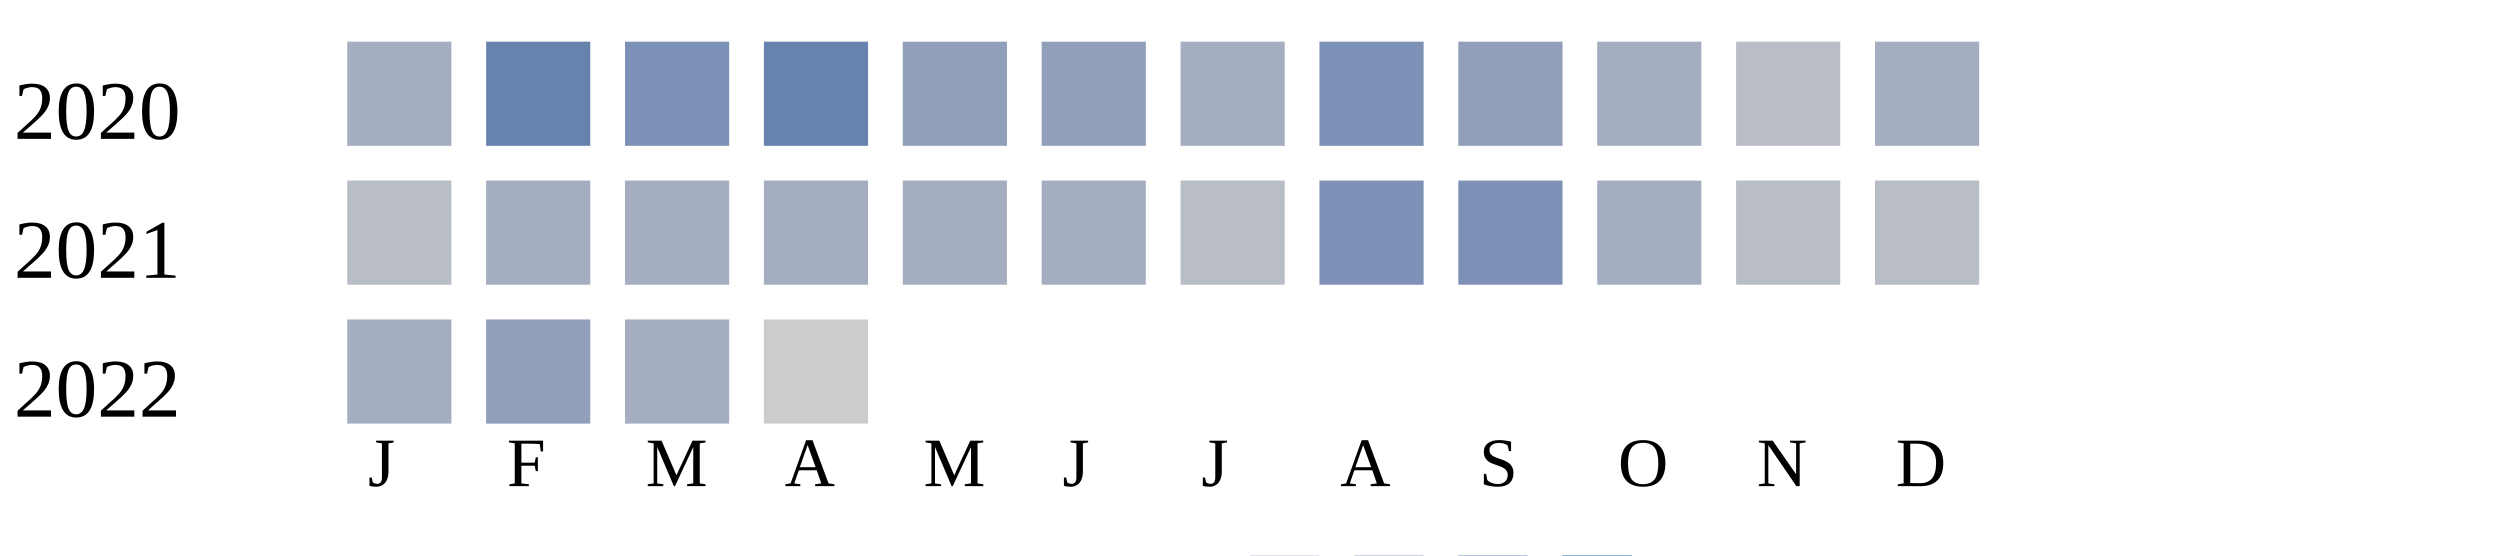
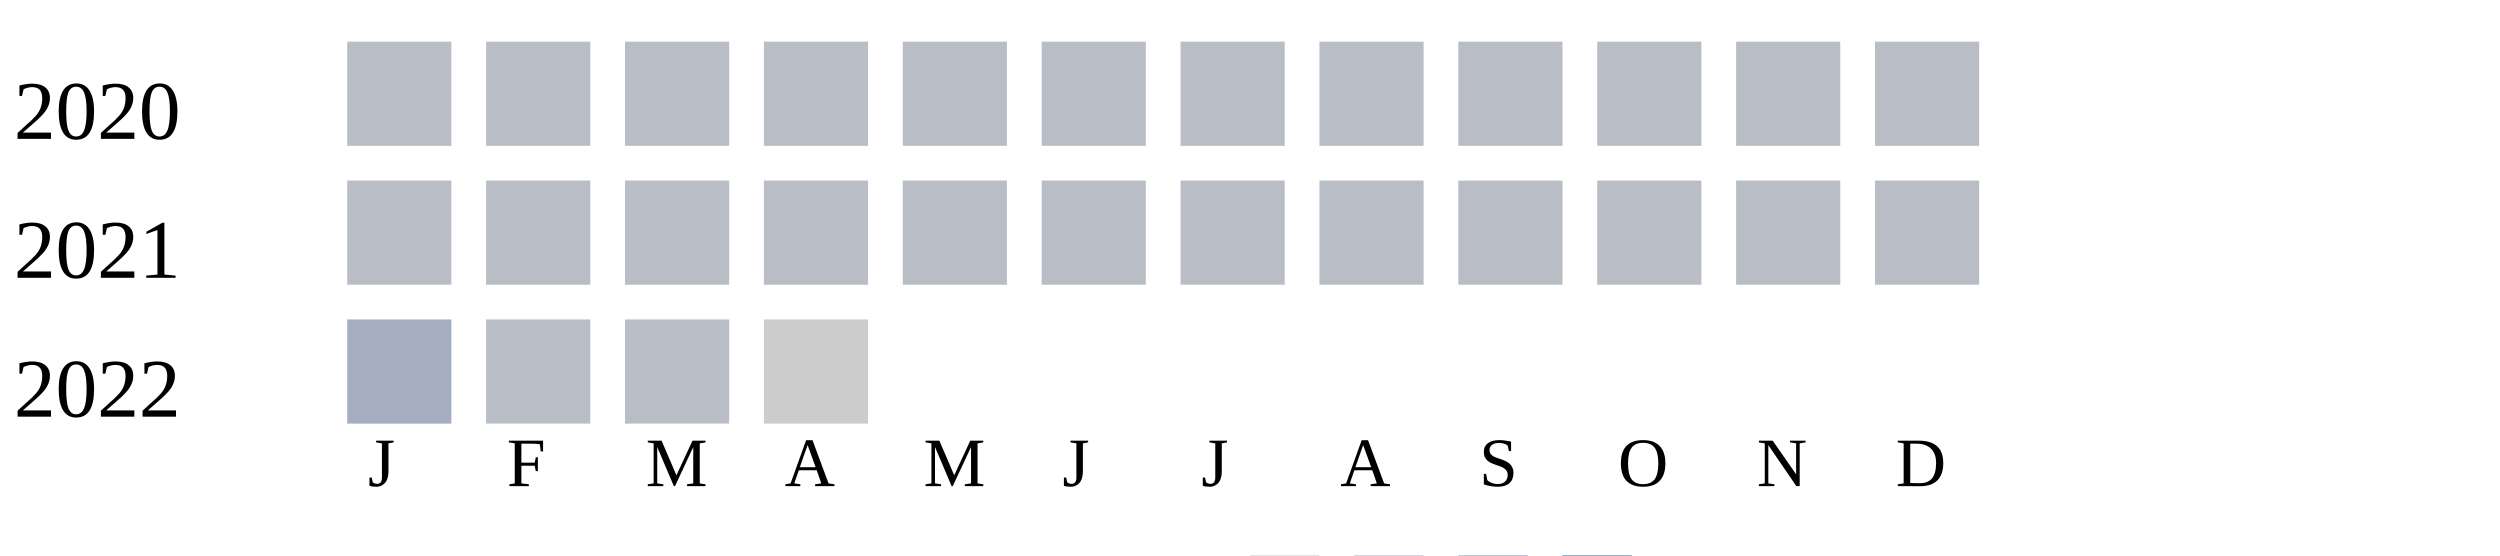
<svg xmlns="http://www.w3.org/2000/svg" width="360" height="80">
  <g transform="translate(0 0)">
    <text x="2" y="20">2020</text>
-     <rect x="50" y="6" width="15" height="15" fill="#a5aec0" />
-     <rect x="70" y="6" width="15" height="15" fill="#6882ae" />
-     <rect x="90" y="6" width="15" height="15" fill="#7d90b5" />
-     <rect x="110" y="6" width="15" height="15" fill="#6882ae" />
-     <rect x="130" y="6" width="15" height="15" fill="#919fba" />
-     <rect x="150" y="6" width="15" height="15" fill="#919fba" />
-     <rect x="170" y="6" width="15" height="15" fill="#a5aec0" />
-     <rect x="190" y="6" width="15" height="15" fill="#7d90b5" />
-     <rect x="210" y="6" width="15" height="15" fill="#919fba" />
-     <rect x="230" y="6" width="15" height="15" fill="#a5aec0" />
+     <rect x="50" y="6" width="15" height="15" fill="#b9bdc6" />
+     <rect x="70" y="6" width="15" height="15" fill="#b9bdc6" />
+     <rect x="90" y="6" width="15" height="15" fill="#b9bdc6" />
+     <rect x="110" y="6" width="15" height="15" fill="#b9bdc6" />
+     <rect x="130" y="6" width="15" height="15" fill="#b9bdc6" />
+     <rect x="150" y="6" width="15" height="15" fill="#b9bdc6" />
+     <rect x="170" y="6" width="15" height="15" fill="#b9bdc6" />
+     <rect x="190" y="6" width="15" height="15" fill="#b9bdc6" />
+     <rect x="210" y="6" width="15" height="15" fill="#b9bdc6" />
+     <rect x="230" y="6" width="15" height="15" fill="#b9bdc6" />
    <rect x="250" y="6" width="15" height="15" fill="#b9bdc6" />
-     <rect x="270" y="6" width="15" height="15" fill="#a5aec0" />
+     <rect x="270" y="6" width="15" height="15" fill="#b9bdc6" />
  </g>
  <g transform="translate(0 20)">
    <text x="2" y="20">2021</text>
    <rect x="50" y="6" width="15" height="15" fill="#b9bdc6" />
-     <rect x="70" y="6" width="15" height="15" fill="#a5aec0" />
-     <rect x="90" y="6" width="15" height="15" fill="#a5aec0" />
-     <rect x="110" y="6" width="15" height="15" fill="#a5aec0" />
-     <rect x="130" y="6" width="15" height="15" fill="#a5aec0" />
-     <rect x="150" y="6" width="15" height="15" fill="#a5aec0" />
+     <rect x="70" y="6" width="15" height="15" fill="#b9bdc6" />
+     <rect x="90" y="6" width="15" height="15" fill="#b9bdc6" />
+     <rect x="110" y="6" width="15" height="15" fill="#b9bdc6" />
+     <rect x="130" y="6" width="15" height="15" fill="#b9bdc6" />
+     <rect x="150" y="6" width="15" height="15" fill="#b9bdc6" />
    <rect x="170" y="6" width="15" height="15" fill="#b9bdc6" />
-     <rect x="190" y="6" width="15" height="15" fill="#7d90b5" />
-     <rect x="210" y="6" width="15" height="15" fill="#7d90b5" />
-     <rect x="230" y="6" width="15" height="15" fill="#a5aec0" />
+     <rect x="190" y="6" width="15" height="15" fill="#b9bdc6" />
+     <rect x="210" y="6" width="15" height="15" fill="#b9bdc6" />
+     <rect x="230" y="6" width="15" height="15" fill="#b9bdc6" />
    <rect x="250" y="6" width="15" height="15" fill="#b9bdc6" />
    <rect x="270" y="6" width="15" height="15" fill="#b9bdc6" />
  </g>
  <g transform="translate(0 40)">
    <text x="2" y="20">2022</text>
    <rect x="50" y="6" width="15" height="15" fill="#a5aec0" />
-     <rect x="70" y="6" width="15" height="15" fill="#919fba" />
-     <rect x="90" y="6" width="15" height="15" fill="#a5aec0" />
+     <rect x="70" y="6" width="15" height="15" fill="#b9bdc6" />
+     <rect x="90" y="6" width="15" height="15" fill="#b9bdc6" />
    <rect x="110" y="6" width="15" height="15" fill="#cccccc" />
  </g>
  <text style="font-size: 10px; text-align: center" x="53" y="70">J</text>
  <text style="font-size: 10px; text-align: center" x="73" y="70">F</text>
  <text style="font-size: 10px; text-align: center" x="93" y="70">M</text>
  <text style="font-size: 10px; text-align: center" x="113" y="70">A</text>
  <text style="font-size: 10px; text-align: center" x="133" y="70">M</text>
  <text style="font-size: 10px; text-align: center" x="153" y="70">J</text>
  <text style="font-size: 10px; text-align: center" x="173" y="70">J</text>
  <text style="font-size: 10px; text-align: center" x="193" y="70">A</text>
  <text style="font-size: 10px; text-align: center" x="213" y="70">S</text>
  <text style="font-size: 10px; text-align: center" x="233" y="70">O</text>
  <text style="font-size: 10px; text-align: center" x="253" y="70">N</text>
  <text style="font-size: 10px; text-align: center" x="273" y="70">D</text>
  <text style="font-size: 10px;" x="155" y="89">Less</text>
  <rect fill="#b9bdc6" width="10" height="10" x="180" y="80" />
  <rect fill="#919fba" width="10" height="10" x="195" y="80" />
  <rect fill="#6882ae" width="10" height="10" x="210" y="80" />
  <rect fill="#005a9c" width="10" height="10" x="225" y="80" />
  <text x="240" y="89" style="font-size: 10px;">More</text>
</svg>
